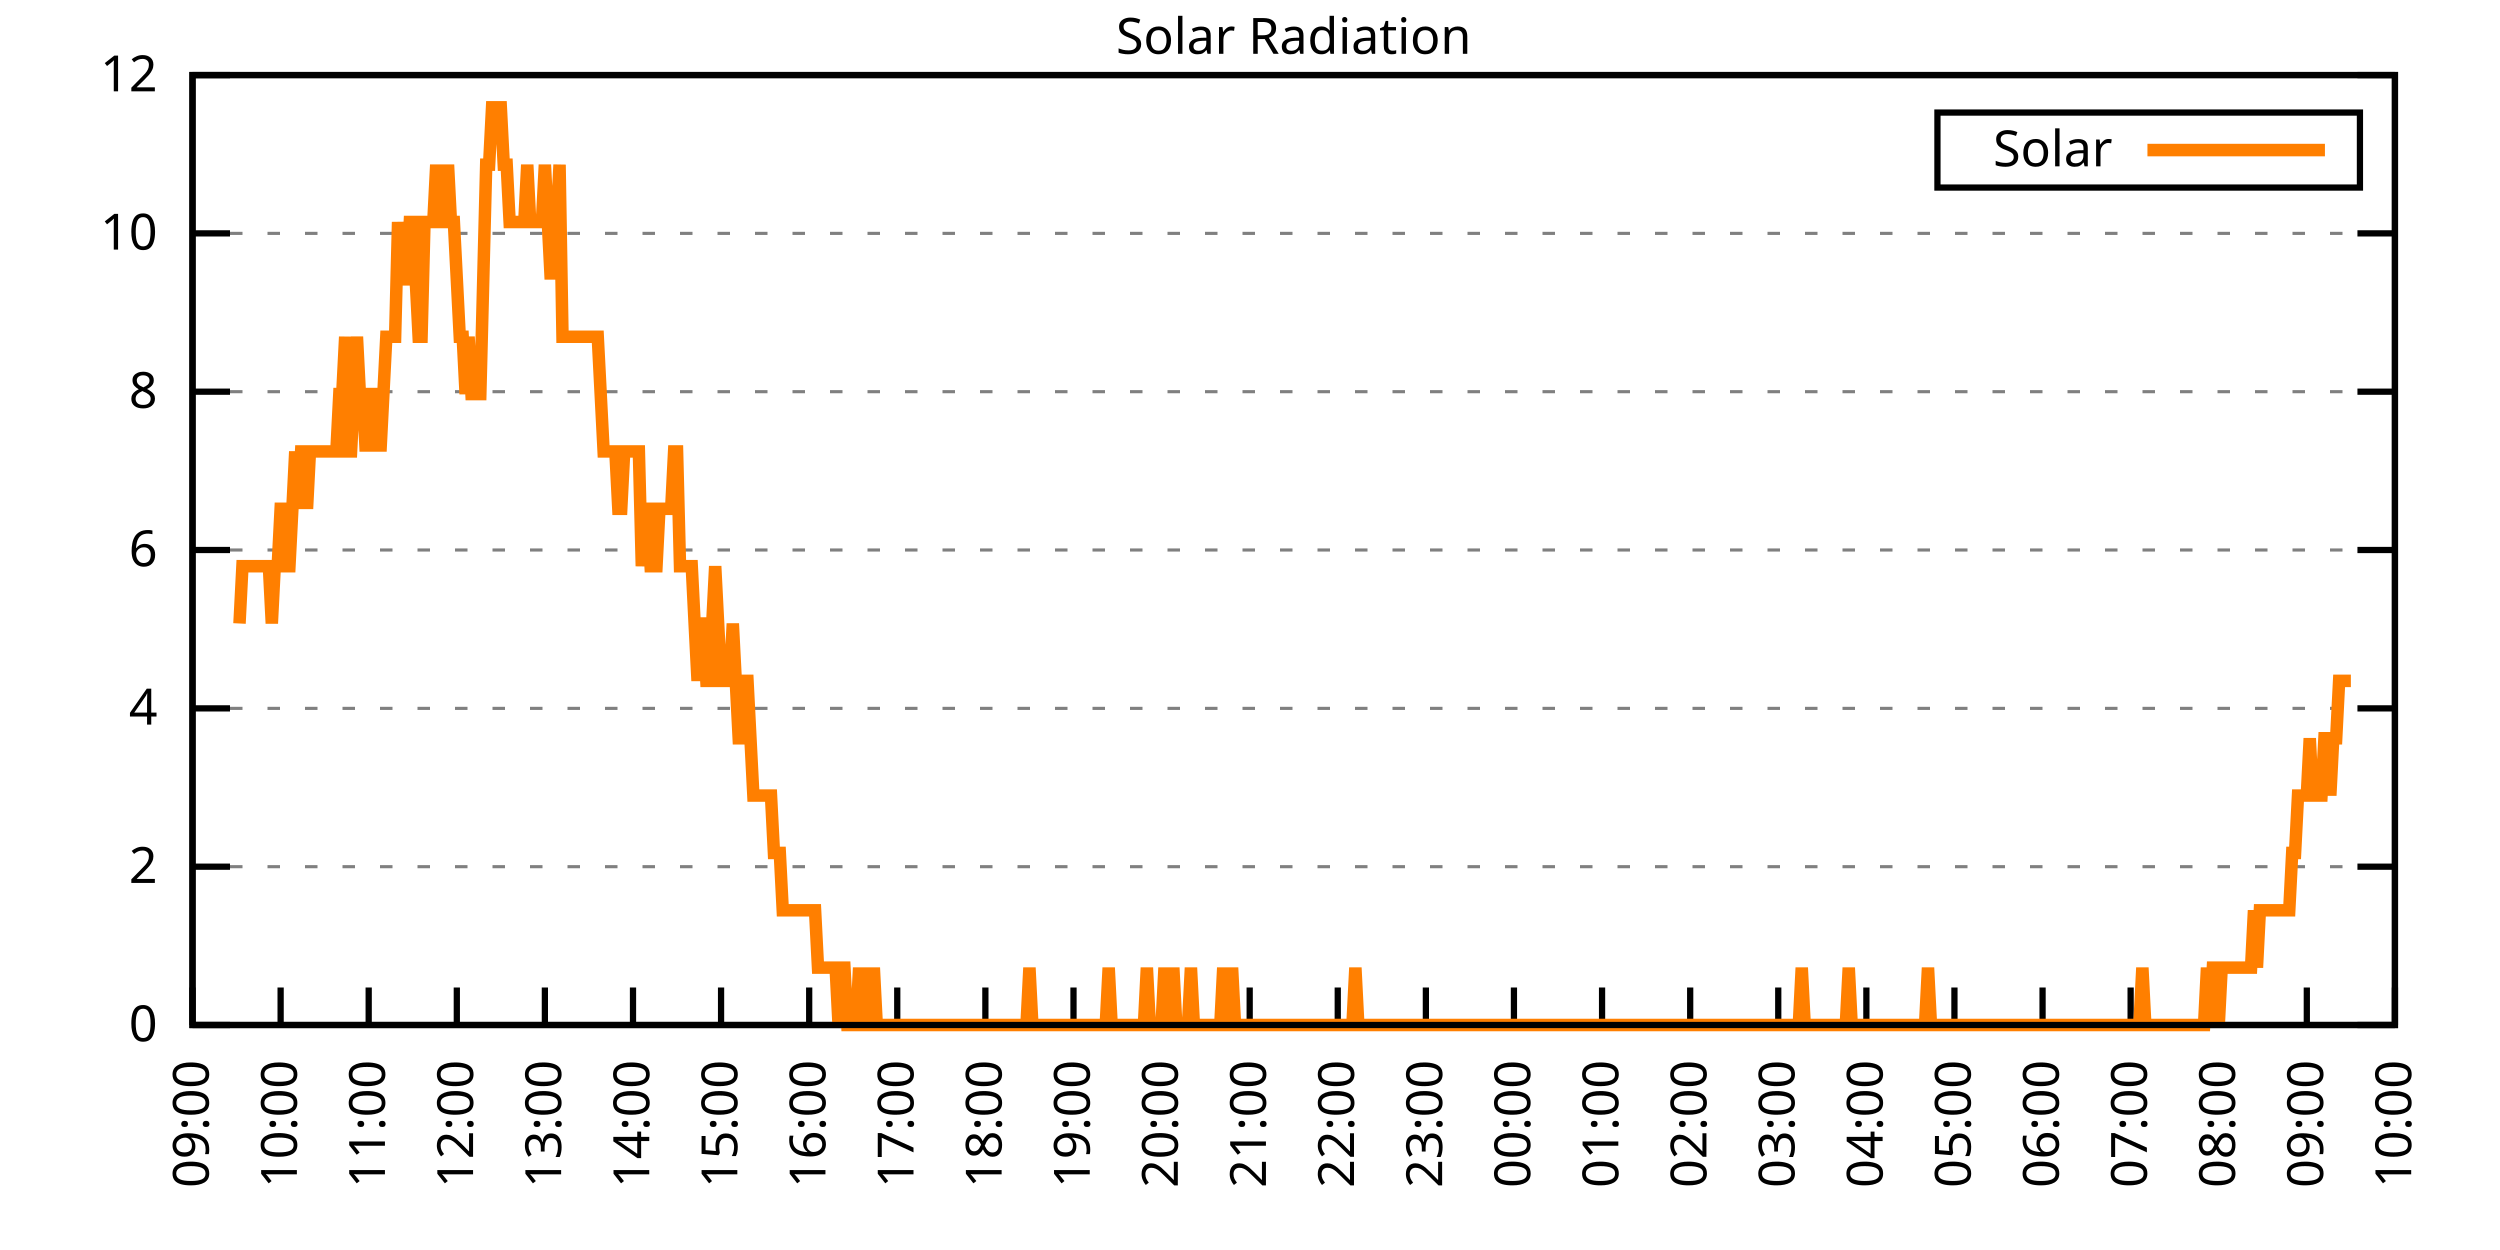
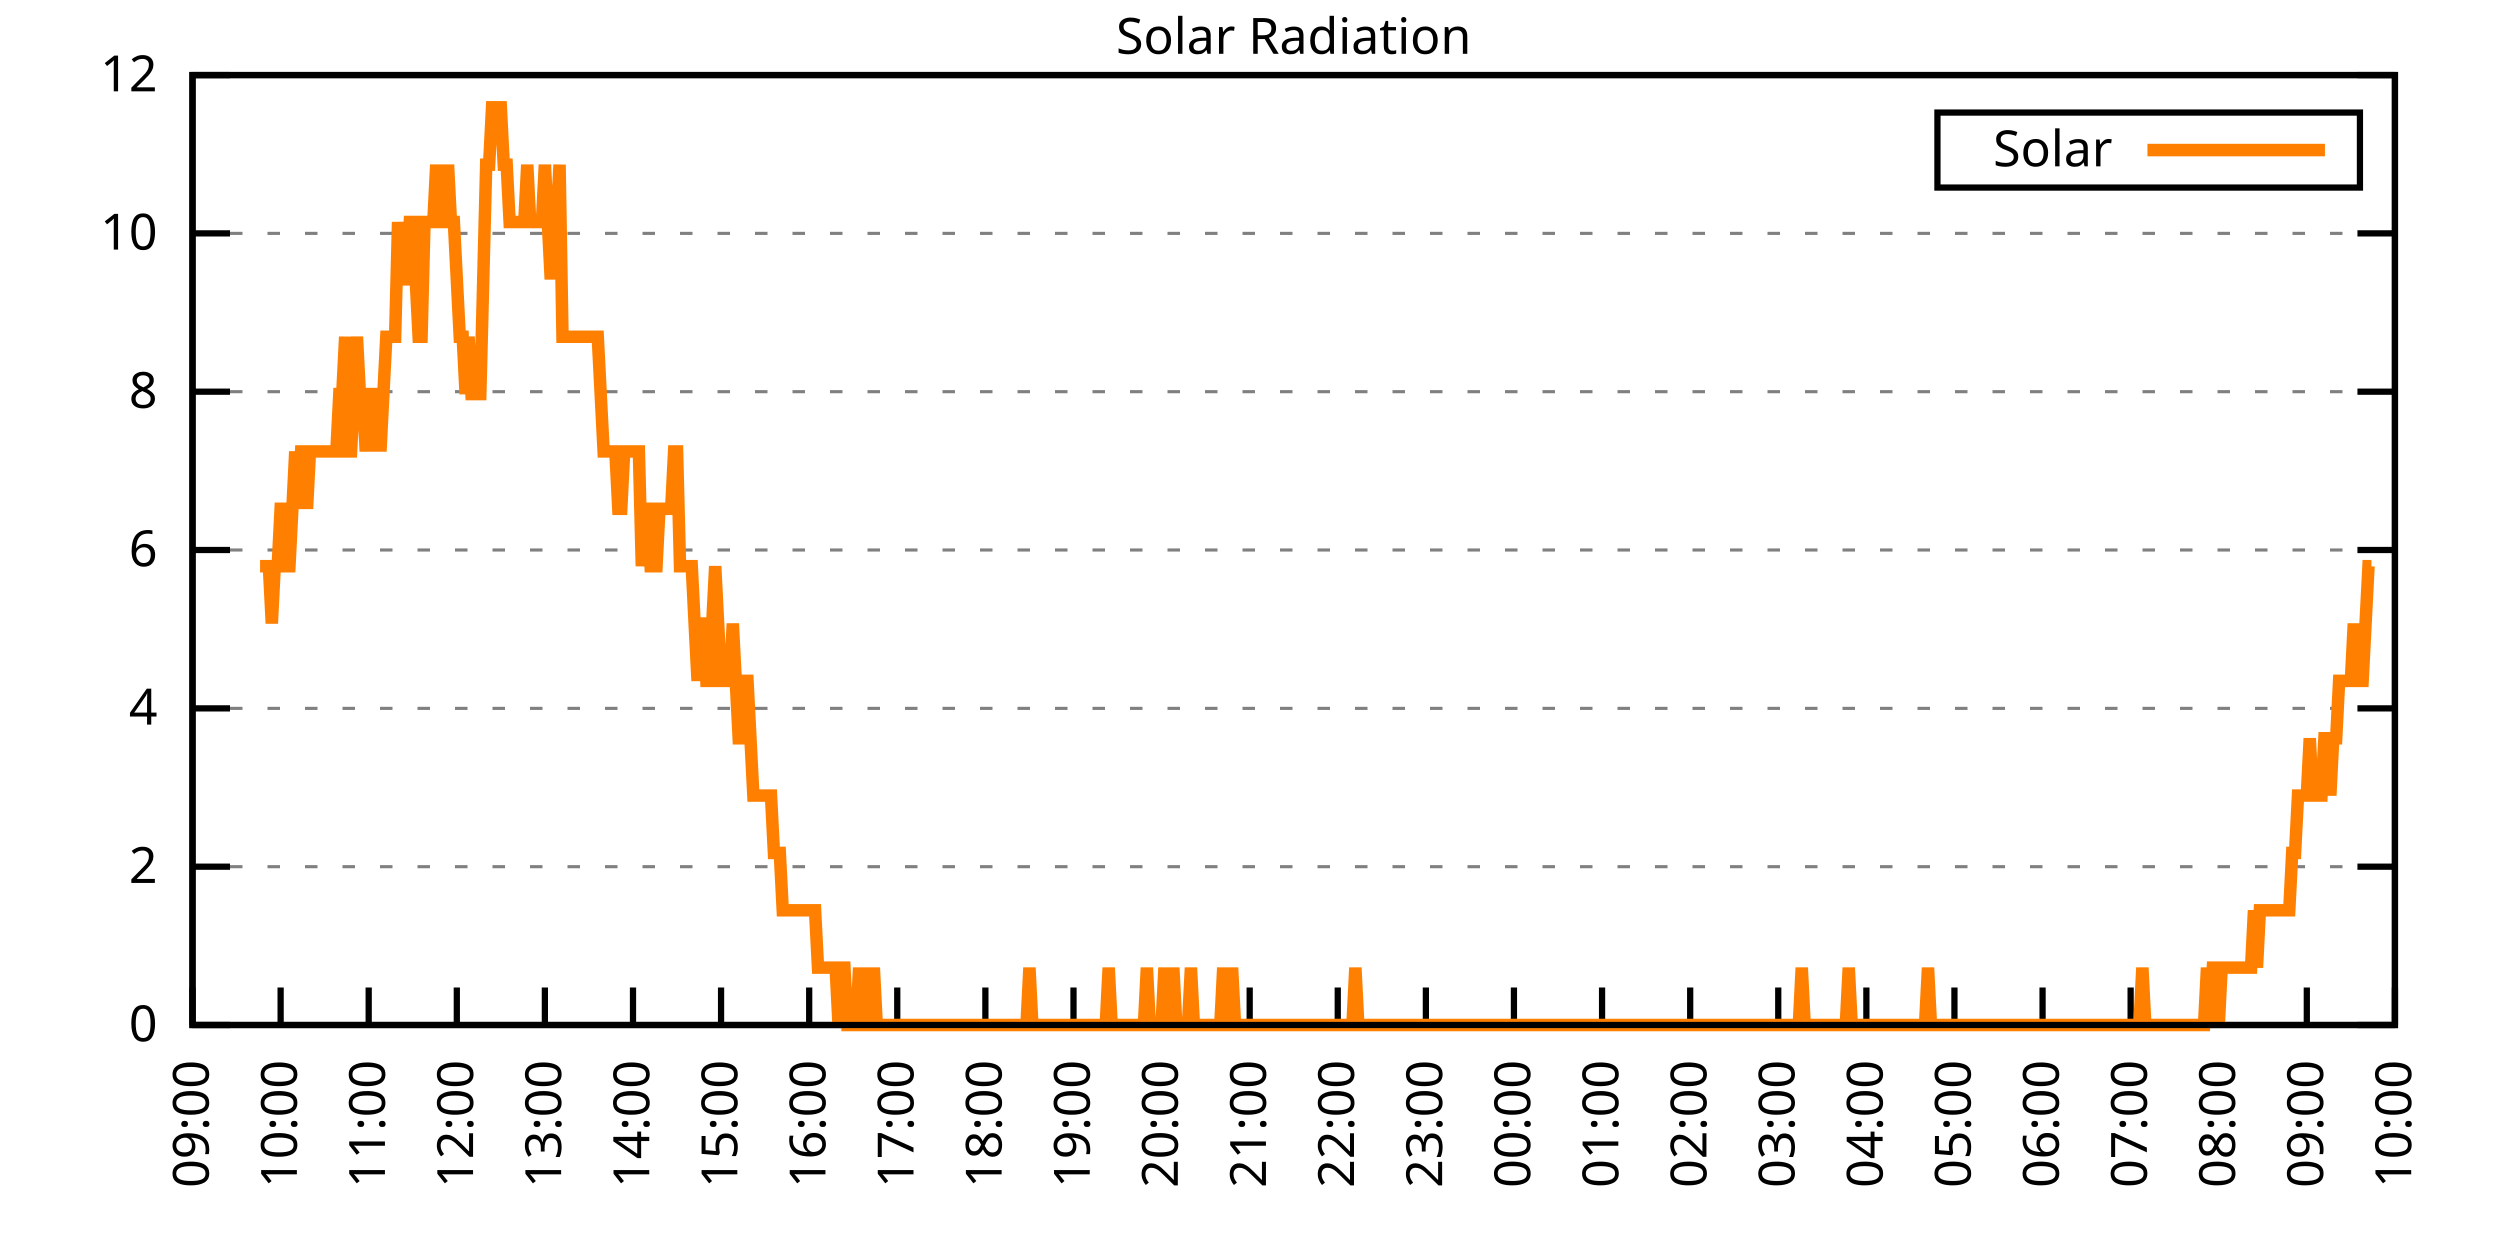
<svg xmlns="http://www.w3.org/2000/svg" xmlns:xlink="http://www.w3.org/1999/xlink" width="400" height="200" viewBox="0 0 400 200">
  <g id="gnuplot_canvas">
    <rect x="0" y="0" width="400" height="200" fill="none" />
    <defs>
      <circle id="gpDot" r="0.5" stroke-width="0.5" stroke="currentColor" />
      <path id="gpPt0" stroke-width="0.333" stroke="currentColor" d="M-1,0 h2 M0,-1 v2" />
      <path id="gpPt1" stroke-width="0.333" stroke="currentColor" d="M-1,-1 L1,1 M1,-1 L-1,1" />
      <path id="gpPt2" stroke-width="0.333" stroke="currentColor" d="M-1,0 L1,0 M0,-1 L0,1 M-1,-1 L1,1 M-1,1 L1,-1" />
      <rect id="gpPt3" stroke-width="0.333" stroke="currentColor" x="-1" y="-1" width="2" height="2" />
      <rect id="gpPt4" stroke-width="0.333" stroke="currentColor" fill="currentColor" x="-1" y="-1" width="2" height="2" />
      <circle id="gpPt5" stroke-width="0.333" stroke="currentColor" cx="0" cy="0" r="1" />
      <use xlink:href="#gpPt5" id="gpPt6" fill="currentColor" stroke="none" />
      <path id="gpPt7" stroke-width="0.333" stroke="currentColor" d="M0,-1.33 L-1.33,0.67 L1.33,0.67 z" />
      <use xlink:href="#gpPt7" id="gpPt8" fill="currentColor" stroke="none" />
      <use xlink:href="#gpPt7" id="gpPt9" stroke="currentColor" transform="rotate(180)" />
      <use xlink:href="#gpPt9" id="gpPt10" fill="currentColor" stroke="none" />
      <use xlink:href="#gpPt3" id="gpPt11" stroke="currentColor" transform="rotate(45)" />
      <use xlink:href="#gpPt11" id="gpPt12" fill="currentColor" stroke="none" />
      <path id="gpPt13" stroke-width="0.333" stroke="currentColor" d="M0,1.330 L1.265,0.411 L0.782,-1.067 L-0.782,-1.076 L-1.265,0.411 z" />
      <use xlink:href="#gpPt13" id="gpPt14" fill="currentColor" stroke="none" />
      <filter id="textbox" filterUnits="objectBoundingBox" x="0" y="0" height="1" width="1">
        <feFlood flood-color="white" flood-opacity="1" result="bgnd" />
        <feComposite in="SourceGraphic" in2="bgnd" operator="atop" />
      </filter>
      <filter id="greybox" filterUnits="objectBoundingBox" x="0" y="0" height="1" width="1">
        <feFlood flood-color="lightgrey" flood-opacity="1" result="grey" />
        <feComposite in="SourceGraphic" in2="grey" operator="atop" />
      </filter>
    </defs>
    <g fill="none" color="white" stroke="currentColor" stroke-width="1.00" stroke-linecap="butt" stroke-linejoin="miter">
</g>
    <g fill="none" color="black" stroke="currentColor" stroke-width="1.00" stroke-linecap="butt" stroke-linejoin="miter">
      <g stroke="none" shape-rendering="crispEdges">
        <polygon fill="rgb(255, 255, 255)" points="30.80,164.00 383.18,164.00 383.18,12.02 30.80,12.02 " />
      </g>
    </g>
    <g fill="none" color="black" stroke="currentColor" stroke-width="1.00" stroke-linecap="butt" stroke-linejoin="miter">
</g>
    <g fill="none" color="black" stroke="black" stroke-width="0.50" stroke-linecap="butt" stroke-linejoin="miter">
</g>
    <g fill="none" color="gray" stroke="currentColor" stroke-width="0.50" stroke-linecap="butt" stroke-linejoin="miter">
      <path stroke="gray" stroke-dasharray="2,4" class="gridline" d="M30.80,164.00 L383.19,164.00  " />
    </g>
    <g fill="none" color="gray" stroke="gray" stroke-width="1.00" stroke-linecap="butt" stroke-linejoin="miter">
</g>
    <g fill="none" color="black" stroke="currentColor" stroke-width="1.00" stroke-linecap="butt" stroke-linejoin="miter">
      <path stroke="black" d="M30.80,164.00 L36.80,164.00 M383.19,164.00 L377.19,164.00  " />
      <g transform="translate(25.20,166.60)" stroke="none" fill="black" font-family="Sans" font-size="8.00" text-anchor="end">
        <text>
          <tspan font-family="Sans"> 0</tspan>
        </text>
      </g>
    </g>
    <g fill="none" color="black" stroke="currentColor" stroke-width="1.00" stroke-linecap="butt" stroke-linejoin="miter">
</g>
    <g fill="none" color="black" stroke="black" stroke-width="0.50" stroke-linecap="butt" stroke-linejoin="miter">
</g>
    <g fill="none" color="gray" stroke="currentColor" stroke-width="0.50" stroke-linecap="butt" stroke-linejoin="miter">
      <path stroke="gray" stroke-dasharray="2,4" class="gridline" d="M30.80,138.67 L383.19,138.67  " />
    </g>
    <g fill="none" color="gray" stroke="gray" stroke-width="1.00" stroke-linecap="butt" stroke-linejoin="miter">
</g>
    <g fill="none" color="black" stroke="currentColor" stroke-width="1.00" stroke-linecap="butt" stroke-linejoin="miter">
      <path stroke="black" d="M30.80,138.67 L36.80,138.67 M383.19,138.67 L377.19,138.67  " />
      <g transform="translate(25.20,141.27)" stroke="none" fill="black" font-family="Sans" font-size="8.00" text-anchor="end">
        <text>
          <tspan font-family="Sans"> 2</tspan>
        </text>
      </g>
    </g>
    <g fill="none" color="black" stroke="currentColor" stroke-width="1.00" stroke-linecap="butt" stroke-linejoin="miter">
</g>
    <g fill="none" color="black" stroke="black" stroke-width="0.50" stroke-linecap="butt" stroke-linejoin="miter">
</g>
    <g fill="none" color="gray" stroke="currentColor" stroke-width="0.50" stroke-linecap="butt" stroke-linejoin="miter">
      <path stroke="gray" stroke-dasharray="2,4" class="gridline" d="M30.80,113.34 L383.19,113.34  " />
    </g>
    <g fill="none" color="gray" stroke="gray" stroke-width="1.00" stroke-linecap="butt" stroke-linejoin="miter">
</g>
    <g fill="none" color="black" stroke="currentColor" stroke-width="1.00" stroke-linecap="butt" stroke-linejoin="miter">
      <path stroke="black" d="M30.80,113.34 L36.80,113.34 M383.19,113.34 L377.19,113.34  " />
      <g transform="translate(25.20,115.94)" stroke="none" fill="black" font-family="Sans" font-size="8.00" text-anchor="end">
        <text>
          <tspan font-family="Sans"> 4</tspan>
        </text>
      </g>
    </g>
    <g fill="none" color="black" stroke="currentColor" stroke-width="1.00" stroke-linecap="butt" stroke-linejoin="miter">
</g>
    <g fill="none" color="black" stroke="black" stroke-width="0.50" stroke-linecap="butt" stroke-linejoin="miter">
</g>
    <g fill="none" color="gray" stroke="currentColor" stroke-width="0.50" stroke-linecap="butt" stroke-linejoin="miter">
      <path stroke="gray" stroke-dasharray="2,4" class="gridline" d="M30.80,88.00 L383.19,88.00  " />
    </g>
    <g fill="none" color="gray" stroke="gray" stroke-width="1.00" stroke-linecap="butt" stroke-linejoin="miter">
</g>
    <g fill="none" color="black" stroke="currentColor" stroke-width="1.00" stroke-linecap="butt" stroke-linejoin="miter">
      <path stroke="black" d="M30.80,88.00 L36.80,88.00 M383.19,88.00 L377.19,88.00  " />
      <g transform="translate(25.20,90.60)" stroke="none" fill="black" font-family="Sans" font-size="8.00" text-anchor="end">
        <text>
          <tspan font-family="Sans"> 6</tspan>
        </text>
      </g>
    </g>
    <g fill="none" color="black" stroke="currentColor" stroke-width="1.00" stroke-linecap="butt" stroke-linejoin="miter">
</g>
    <g fill="none" color="black" stroke="black" stroke-width="0.50" stroke-linecap="butt" stroke-linejoin="miter">
</g>
    <g fill="none" color="gray" stroke="currentColor" stroke-width="0.50" stroke-linecap="butt" stroke-linejoin="miter">
      <path stroke="gray" stroke-dasharray="2,4" class="gridline" d="M30.80,62.67 L383.19,62.67  " />
    </g>
    <g fill="none" color="gray" stroke="gray" stroke-width="1.00" stroke-linecap="butt" stroke-linejoin="miter">
</g>
    <g fill="none" color="black" stroke="currentColor" stroke-width="1.00" stroke-linecap="butt" stroke-linejoin="miter">
      <path stroke="black" d="M30.80,62.67 L36.80,62.67 M383.19,62.67 L377.19,62.67  " />
      <g transform="translate(25.20,65.27)" stroke="none" fill="black" font-family="Sans" font-size="8.00" text-anchor="end">
        <text>
          <tspan font-family="Sans"> 8</tspan>
        </text>
      </g>
    </g>
    <g fill="none" color="black" stroke="currentColor" stroke-width="1.00" stroke-linecap="butt" stroke-linejoin="miter">
</g>
    <g fill="none" color="black" stroke="black" stroke-width="0.50" stroke-linecap="butt" stroke-linejoin="miter">
</g>
    <g fill="none" color="gray" stroke="currentColor" stroke-width="0.50" stroke-linecap="butt" stroke-linejoin="miter">
      <path stroke="gray" stroke-dasharray="2,4" class="gridline" d="M30.80,37.34 L383.19,37.34  " />
    </g>
    <g fill="none" color="gray" stroke="gray" stroke-width="1.00" stroke-linecap="butt" stroke-linejoin="miter">
</g>
    <g fill="none" color="black" stroke="currentColor" stroke-width="1.00" stroke-linecap="butt" stroke-linejoin="miter">
      <path stroke="black" d="M30.80,37.34 L36.80,37.34 M383.19,37.34 L377.19,37.34  " />
      <g transform="translate(25.20,39.94)" stroke="none" fill="black" font-family="Sans" font-size="8.00" text-anchor="end">
        <text>
          <tspan font-family="Sans"> 10</tspan>
        </text>
      </g>
    </g>
    <g fill="none" color="black" stroke="currentColor" stroke-width="1.00" stroke-linecap="butt" stroke-linejoin="miter">
</g>
    <g fill="none" color="black" stroke="black" stroke-width="0.50" stroke-linecap="butt" stroke-linejoin="miter">
</g>
    <g fill="none" color="gray" stroke="currentColor" stroke-width="0.50" stroke-linecap="butt" stroke-linejoin="miter">
      <path stroke="gray" stroke-dasharray="2,4" class="gridline" d="M30.80,12.01 L383.19,12.01  " />
    </g>
    <g fill="none" color="gray" stroke="gray" stroke-width="1.00" stroke-linecap="butt" stroke-linejoin="miter">
</g>
    <g fill="none" color="black" stroke="currentColor" stroke-width="1.00" stroke-linecap="butt" stroke-linejoin="miter">
      <path stroke="black" d="M30.80,12.01 L36.80,12.01 M383.19,12.01 L377.19,12.01  " />
      <g transform="translate(25.20,14.61)" stroke="none" fill="black" font-family="Sans" font-size="8.00" text-anchor="end">
        <text>
          <tspan font-family="Sans"> 12</tspan>
        </text>
      </g>
    </g>
    <g fill="none" color="black" stroke="currentColor" stroke-width="1.00" stroke-linecap="butt" stroke-linejoin="miter">
      <path stroke="black" d="M30.80,164.00 L30.80,158.00  " />
      <g transform="translate(33.40,169.60) rotate(270.00)" stroke="none" fill="black" font-family="Sans" font-size="8.00" text-anchor="end">
        <text>
          <tspan font-family="Sans">09:00</tspan>
        </text>
      </g>
    </g>
    <g fill="none" color="black" stroke="currentColor" stroke-width="1.00" stroke-linecap="butt" stroke-linejoin="miter">
      <path stroke="black" d="M44.90,164.00 L44.90,158.00  " />
      <g transform="translate(47.50,169.60) rotate(270.00)" stroke="none" fill="black" font-family="Sans" font-size="8.00" text-anchor="end">
        <text>
          <tspan font-family="Sans">10:00</tspan>
        </text>
      </g>
    </g>
    <g fill="none" color="black" stroke="currentColor" stroke-width="1.00" stroke-linecap="butt" stroke-linejoin="miter">
      <path stroke="black" d="M58.99,164.00 L58.99,158.00  " />
      <g transform="translate(61.59,169.60) rotate(270.00)" stroke="none" fill="black" font-family="Sans" font-size="8.00" text-anchor="end">
        <text>
          <tspan font-family="Sans">11:00</tspan>
        </text>
      </g>
    </g>
    <g fill="none" color="black" stroke="currentColor" stroke-width="1.00" stroke-linecap="butt" stroke-linejoin="miter">
      <path stroke="black" d="M73.09,164.00 L73.09,158.00  " />
      <g transform="translate(75.69,169.60) rotate(270.00)" stroke="none" fill="black" font-family="Sans" font-size="8.00" text-anchor="end">
        <text>
          <tspan font-family="Sans">12:00</tspan>
        </text>
      </g>
    </g>
    <g fill="none" color="black" stroke="currentColor" stroke-width="1.00" stroke-linecap="butt" stroke-linejoin="miter">
      <path stroke="black" d="M87.18,164.00 L87.18,158.00  " />
      <g transform="translate(89.78,169.60) rotate(270.00)" stroke="none" fill="black" font-family="Sans" font-size="8.00" text-anchor="end">
        <text>
          <tspan font-family="Sans">13:00</tspan>
        </text>
      </g>
    </g>
    <g fill="none" color="black" stroke="currentColor" stroke-width="1.00" stroke-linecap="butt" stroke-linejoin="miter">
      <path stroke="black" d="M101.28,164.00 L101.28,158.00  " />
      <g transform="translate(103.88,169.60) rotate(270.00)" stroke="none" fill="black" font-family="Sans" font-size="8.00" text-anchor="end">
        <text>
          <tspan font-family="Sans">14:00</tspan>
        </text>
      </g>
    </g>
    <g fill="none" color="black" stroke="currentColor" stroke-width="1.00" stroke-linecap="butt" stroke-linejoin="miter">
      <path stroke="black" d="M115.37,164.00 L115.37,158.00  " />
      <g transform="translate(117.97,169.60) rotate(270.00)" stroke="none" fill="black" font-family="Sans" font-size="8.00" text-anchor="end">
        <text>
          <tspan font-family="Sans">15:00</tspan>
        </text>
      </g>
    </g>
    <g fill="none" color="black" stroke="currentColor" stroke-width="1.00" stroke-linecap="butt" stroke-linejoin="miter">
      <path stroke="black" d="M129.47,164.00 L129.47,158.00  " />
      <g transform="translate(132.07,169.60) rotate(270.00)" stroke="none" fill="black" font-family="Sans" font-size="8.00" text-anchor="end">
        <text>
          <tspan font-family="Sans">16:00</tspan>
        </text>
      </g>
    </g>
    <g fill="none" color="black" stroke="currentColor" stroke-width="1.00" stroke-linecap="butt" stroke-linejoin="miter">
      <path stroke="black" d="M143.56,164.00 L143.56,158.00  " />
      <g transform="translate(146.16,169.60) rotate(270.00)" stroke="none" fill="black" font-family="Sans" font-size="8.00" text-anchor="end">
        <text>
          <tspan font-family="Sans">17:00</tspan>
        </text>
      </g>
    </g>
    <g fill="none" color="black" stroke="currentColor" stroke-width="1.00" stroke-linecap="butt" stroke-linejoin="miter">
      <path stroke="black" d="M157.66,164.00 L157.66,158.00  " />
      <g transform="translate(160.26,169.60) rotate(270.00)" stroke="none" fill="black" font-family="Sans" font-size="8.00" text-anchor="end">
        <text>
          <tspan font-family="Sans">18:00</tspan>
        </text>
      </g>
    </g>
    <g fill="none" color="black" stroke="currentColor" stroke-width="1.00" stroke-linecap="butt" stroke-linejoin="miter">
      <path stroke="black" d="M171.76,164.00 L171.76,158.00  " />
      <g transform="translate(174.36,169.60) rotate(270.00)" stroke="none" fill="black" font-family="Sans" font-size="8.00" text-anchor="end">
        <text>
          <tspan font-family="Sans">19:00</tspan>
        </text>
      </g>
    </g>
    <g fill="none" color="black" stroke="currentColor" stroke-width="1.00" stroke-linecap="butt" stroke-linejoin="miter">
      <path stroke="black" d="M185.85,164.00 L185.85,158.00  " />
      <g transform="translate(188.45,169.60) rotate(270.00)" stroke="none" fill="black" font-family="Sans" font-size="8.00" text-anchor="end">
        <text>
          <tspan font-family="Sans">20:00</tspan>
        </text>
      </g>
    </g>
    <g fill="none" color="black" stroke="currentColor" stroke-width="1.00" stroke-linecap="butt" stroke-linejoin="miter">
      <path stroke="black" d="M199.95,164.00 L199.95,158.00  " />
      <g transform="translate(202.55,169.60) rotate(270.00)" stroke="none" fill="black" font-family="Sans" font-size="8.00" text-anchor="end">
        <text>
          <tspan font-family="Sans">21:00</tspan>
        </text>
      </g>
    </g>
    <g fill="none" color="black" stroke="currentColor" stroke-width="1.00" stroke-linecap="butt" stroke-linejoin="miter">
      <path stroke="black" d="M214.04,164.00 L214.04,158.00  " />
      <g transform="translate(216.64,169.60) rotate(270.00)" stroke="none" fill="black" font-family="Sans" font-size="8.00" text-anchor="end">
        <text>
          <tspan font-family="Sans">22:00</tspan>
        </text>
      </g>
    </g>
    <g fill="none" color="black" stroke="currentColor" stroke-width="1.00" stroke-linecap="butt" stroke-linejoin="miter">
      <path stroke="black" d="M228.14,164.00 L228.14,158.00  " />
      <g transform="translate(230.74,169.60) rotate(270.00)" stroke="none" fill="black" font-family="Sans" font-size="8.00" text-anchor="end">
        <text>
          <tspan font-family="Sans">23:00</tspan>
        </text>
      </g>
    </g>
    <g fill="none" color="black" stroke="currentColor" stroke-width="1.00" stroke-linecap="butt" stroke-linejoin="miter">
      <path stroke="black" d="M242.23,164.00 L242.23,158.00  " />
      <g transform="translate(244.83,169.60) rotate(270.00)" stroke="none" fill="black" font-family="Sans" font-size="8.00" text-anchor="end">
        <text>
          <tspan font-family="Sans">00:00</tspan>
        </text>
      </g>
    </g>
    <g fill="none" color="black" stroke="currentColor" stroke-width="1.00" stroke-linecap="butt" stroke-linejoin="miter">
      <path stroke="black" d="M256.33,164.00 L256.33,158.00  " />
      <g transform="translate(258.93,169.60) rotate(270.00)" stroke="none" fill="black" font-family="Sans" font-size="8.00" text-anchor="end">
        <text>
          <tspan font-family="Sans">01:00</tspan>
        </text>
      </g>
    </g>
    <g fill="none" color="black" stroke="currentColor" stroke-width="1.00" stroke-linecap="butt" stroke-linejoin="miter">
      <path stroke="black" d="M270.43,164.00 L270.43,158.00  " />
      <g transform="translate(273.03,169.60) rotate(270.00)" stroke="none" fill="black" font-family="Sans" font-size="8.00" text-anchor="end">
        <text>
          <tspan font-family="Sans">02:00</tspan>
        </text>
      </g>
    </g>
    <g fill="none" color="black" stroke="currentColor" stroke-width="1.00" stroke-linecap="butt" stroke-linejoin="miter">
      <path stroke="black" d="M284.52,164.00 L284.52,158.00  " />
      <g transform="translate(287.12,169.60) rotate(270.00)" stroke="none" fill="black" font-family="Sans" font-size="8.00" text-anchor="end">
        <text>
          <tspan font-family="Sans">03:00</tspan>
        </text>
      </g>
    </g>
    <g fill="none" color="black" stroke="currentColor" stroke-width="1.00" stroke-linecap="butt" stroke-linejoin="miter">
      <path stroke="black" d="M298.62,164.00 L298.62,158.00  " />
      <g transform="translate(301.22,169.60) rotate(270.00)" stroke="none" fill="black" font-family="Sans" font-size="8.00" text-anchor="end">
        <text>
          <tspan font-family="Sans">04:00</tspan>
        </text>
      </g>
    </g>
    <g fill="none" color="black" stroke="currentColor" stroke-width="1.00" stroke-linecap="butt" stroke-linejoin="miter">
      <path stroke="black" d="M312.71,164.00 L312.71,158.00  " />
      <g transform="translate(315.31,169.60) rotate(270.00)" stroke="none" fill="black" font-family="Sans" font-size="8.00" text-anchor="end">
        <text>
          <tspan font-family="Sans">05:00</tspan>
        </text>
      </g>
    </g>
    <g fill="none" color="black" stroke="currentColor" stroke-width="1.00" stroke-linecap="butt" stroke-linejoin="miter">
      <path stroke="black" d="M326.81,164.00 L326.81,158.00  " />
      <g transform="translate(329.41,169.60) rotate(270.00)" stroke="none" fill="black" font-family="Sans" font-size="8.00" text-anchor="end">
        <text>
          <tspan font-family="Sans">06:00</tspan>
        </text>
      </g>
    </g>
    <g fill="none" color="black" stroke="currentColor" stroke-width="1.00" stroke-linecap="butt" stroke-linejoin="miter">
      <path stroke="black" d="M340.90,164.00 L340.90,158.00  " />
      <g transform="translate(343.50,169.60) rotate(270.00)" stroke="none" fill="black" font-family="Sans" font-size="8.00" text-anchor="end">
        <text>
          <tspan font-family="Sans">07:00</tspan>
        </text>
      </g>
    </g>
    <g fill="none" color="black" stroke="currentColor" stroke-width="1.00" stroke-linecap="butt" stroke-linejoin="miter">
      <path stroke="black" d="M355.00,164.00 L355.00,158.00  " />
      <g transform="translate(357.60,169.60) rotate(270.00)" stroke="none" fill="black" font-family="Sans" font-size="8.00" text-anchor="end">
        <text>
          <tspan font-family="Sans">08:00</tspan>
        </text>
      </g>
    </g>
    <g fill="none" color="black" stroke="currentColor" stroke-width="1.00" stroke-linecap="butt" stroke-linejoin="miter">
      <path stroke="black" d="M369.09,164.00 L369.09,158.00  " />
      <g transform="translate(371.69,169.60) rotate(270.00)" stroke="none" fill="black" font-family="Sans" font-size="8.00" text-anchor="end">
        <text>
          <tspan font-family="Sans">09:00</tspan>
        </text>
      </g>
    </g>
    <g fill="none" color="black" stroke="currentColor" stroke-width="1.00" stroke-linecap="butt" stroke-linejoin="miter">
      <path stroke="black" d="M383.19,164.00 L383.19,158.00  " />
      <g transform="translate(385.79,169.60) rotate(270.00)" stroke="none" fill="black" font-family="Sans" font-size="8.00" text-anchor="end">
        <text>
          <tspan font-family="Sans">10:00</tspan>
        </text>
      </g>
    </g>
    <g fill="none" color="black" stroke="currentColor" stroke-width="1.00" stroke-linecap="butt" stroke-linejoin="miter">
</g>
    <g fill="none" color="black" stroke="currentColor" stroke-width="1.00" stroke-linecap="butt" stroke-linejoin="miter">
      <path stroke="black" d="M30.80,12.01 L30.80,164.00 L383.19,164.00 L383.19,12.01 L30.80,12.01 Z  " />
    </g>
    <g fill="none" color="black" stroke="currentColor" stroke-width="1.00" stroke-linecap="butt" stroke-linejoin="miter">
</g>
    <g fill="none" color="black" stroke="currentColor" stroke-width="1.00" stroke-linecap="butt" stroke-linejoin="miter">
      <path stroke="black" d="M309.99,30.01 L309.99,18.01 L377.59,18.01 L377.59,30.01 L309.99,30.01 Z  " />
    </g>
    <g id="Solar_Radiation_plot_1">
      <g fill="none" color="white" stroke="black" stroke-width="2.00" stroke-linecap="butt" stroke-linejoin="miter">
</g>
      <g fill="none" color="black" stroke="currentColor" stroke-width="2.00" stroke-linecap="butt" stroke-linejoin="miter">
        <g transform="translate(337.99,26.61)" stroke="none" fill="black" font-family="Sans" font-size="8.00" text-anchor="end">
          <text>
            <tspan font-family="Sans">Solar</tspan>
          </text>
        </g>
      </g>
      <g fill="none" color="black" stroke="currentColor" stroke-width="2.00" stroke-linecap="butt" stroke-linejoin="miter">
-         <path stroke="rgb(255, 127,   0)" d="M343.59,24.01 L371.99,24.01 M38.32,99.76 L38.79,90.59 L39.26,90.59 L39.73,90.59 L40.20,90.59 L40.67,90.59   L41.14,90.59 L41.61,90.59 L42.08,90.59 L42.55,90.59 L43.02,90.59 L43.49,99.76 L43.96,90.59 L44.43,90.59   L44.90,81.41 L45.37,81.41 L45.84,90.59 L46.31,90.59 L46.78,81.41 L47.24,72.23 L47.71,81.41 L48.18,72.23   L48.65,72.23 L49.12,81.41 L49.59,72.23 L50.06,72.23 L50.53,72.23 L51.00,72.23 L51.47,72.23 L51.94,72.23   L52.41,72.23 L52.88,72.23 L53.35,72.23 L53.82,72.23 L54.29,63.05 L54.76,63.05 L55.23,53.88 L55.70,72.23   L56.17,72.23 L56.64,63.05 L57.11,53.88 L57.58,63.05 L58.05,63.05 L58.52,72.23 L58.99,63.05 L59.46,72.23   L59.93,63.05 L60.40,63.05 L60.87,72.23 L61.34,63.05 L61.81,53.88 L62.28,53.88 L62.75,53.88 L63.22,53.88   L63.69,35.52 L64.16,44.70 L64.63,44.70 L65.10,44.70 L65.57,35.52 L66.04,35.52 L66.51,44.70 L66.98,53.88   L67.45,53.88 L67.92,35.52 L68.39,35.52 L68.86,35.52 L69.33,35.52 L69.80,26.35 L70.27,35.52 L70.74,35.52   L71.21,35.52 L71.68,26.35 L72.15,35.52 L72.62,35.52 L73.09,44.70 L73.56,53.88 L74.03,53.88 L74.50,63.05   L74.97,53.88 L75.44,63.05 L75.91,63.05 L76.38,63.05 L76.85,63.05 L77.32,44.70 L77.79,26.35 L78.26,26.35   L78.73,17.17 L79.19,17.17 L79.66,17.17 L80.13,17.17 L80.60,26.35 L81.07,26.35 L81.54,35.52 L82.01,35.52   L82.48,35.52 L82.95,35.52 L83.42,35.52 L83.89,35.52 L84.36,26.35 L84.83,35.52 L85.30,35.52 L85.77,35.52   L86.24,35.52 L86.71,35.52 L87.18,26.35 L87.65,35.52 L88.12,44.70 L88.59,35.52 L89.06,35.52 L89.53,26.35   L90.00,53.88 L90.47,53.88 L90.94,53.88 L91.41,53.88 L91.88,53.88 L92.35,53.88 L92.82,53.88 L93.29,53.88   L93.76,53.88 L94.23,53.88 L94.70,53.88 L95.17,53.88 L95.64,53.88 L96.11,63.05 L96.58,72.23 L97.05,72.23   L97.52,72.23 L97.99,72.23 L98.46,72.23 L98.93,81.41 L99.40,81.41 L99.87,72.23 L100.34,72.23 L100.81,72.23   L101.28,72.23 L101.75,72.23 L102.22,72.23 L102.69,90.59 L103.16,81.41 L103.63,81.41 L104.10,90.59 L104.57,90.59   L105.04,90.59 L105.51,81.41 L105.98,81.41 L106.45,81.41 L106.92,81.41 L107.39,81.41 L107.86,72.23 L108.33,72.23   L108.80,90.59 L109.27,90.59 L109.74,90.59 L110.21,90.59 L110.68,90.59 L111.14,99.76 L111.61,108.94 L112.08,99.76   L112.55,99.76 L113.02,108.94 L113.49,108.94 L113.96,99.76 L114.43,90.59 L114.90,99.76 L115.37,108.94 L115.84,108.94   L116.31,108.94 L116.78,108.94 L117.25,99.76 L117.72,108.94 L118.19,118.12 L118.66,118.12 L119.13,108.94 L119.60,108.94   L120.07,118.12 L120.54,127.29 L121.01,127.29 L121.48,127.29 L121.95,127.29 L122.42,127.29 L122.89,127.29 L123.36,127.29   L123.83,136.47 L124.30,136.47 L124.77,136.47 L125.24,145.65 L125.71,145.65 L126.18,145.65 L126.65,145.65 L127.12,145.65   L127.59,145.65 L128.06,145.65 L128.53,145.65 L129.00,145.65 L129.47,145.65 L129.94,145.65 L130.41,145.65 L130.88,154.82   L131.35,154.82 L131.82,154.82 L132.29,154.82 L132.76,154.82 L133.23,154.82 L133.70,154.82 L134.17,164.00 L134.64,154.82   L135.11,154.82 L135.58,164.00 L136.05,164.00 L136.52,164.00 L136.99,164.00 L137.46,154.82 L137.93,164.00 L138.40,164.00   L138.87,154.82 L139.34,164.00 L139.81,154.82 L140.28,164.00 L140.75,164.00 L141.22,164.00 L141.69,164.00 L142.16,164.00   L142.63,164.00 L143.09,164.00 L143.56,164.00 L144.03,164.00 L144.50,164.00 L144.97,164.00 L145.44,164.00 L145.91,164.00   L146.38,164.00 L146.85,164.00 L147.32,164.00 L147.79,164.00 L148.26,164.00 L148.73,164.00 L149.20,164.00 L149.67,164.00   L150.14,164.00 L150.61,164.00 L151.08,164.00 L151.55,164.00 L152.02,164.00 L152.49,164.00 L152.96,164.00 L153.43,164.00   L153.90,164.00 L154.37,164.00 L154.84,164.00 L155.31,164.00 L155.78,164.00 L156.25,164.00 L156.72,164.00 L157.19,164.00   L157.66,164.00 L158.13,164.00 L158.60,164.00 L159.07,164.00 L159.54,164.00 L160.01,164.00 L160.48,164.00 L160.95,164.00   L161.42,164.00 L161.89,164.00 L162.36,164.00 L162.83,164.00 L163.30,164.00 L163.77,164.00 L164.24,164.00 L164.71,154.82   L165.18,164.00 L165.65,164.00 L166.12,164.00 L166.59,164.00 L167.06,164.00 L167.53,164.00 L168.00,164.00 L168.47,164.00   L168.94,164.00 L169.41,164.00 L169.88,164.00 L170.35,164.00 L170.82,164.00 L171.29,164.00 L171.76,164.00 L172.23,164.00   L172.70,164.00 L173.17,164.00 L173.64,164.00 L174.11,164.00 L174.58,164.00 L175.04,164.00 L175.51,164.00 L175.98,164.00   L176.45,164.00 L176.92,164.00 L177.39,154.82 L177.86,164.00 L178.33,164.00 L178.80,164.00 L179.27,164.00 L179.74,164.00   L180.21,164.00 L180.68,164.00 L181.15,164.00 L181.62,164.00 L182.09,164.00 L182.56,164.00 L183.03,164.00 L183.50,154.82   L183.97,164.00 L184.44,164.00 L184.91,164.00 L185.38,164.00 L185.85,164.00 L186.32,154.82 L186.79,164.00 L187.26,164.00   L187.73,154.82 L188.20,164.00 L188.67,164.00 L189.14,164.00 L189.61,164.00 L190.08,164.00 L190.55,154.82 L191.02,164.00   L191.49,164.00 L191.96,164.00 L192.43,164.00 L192.90,164.00 L193.37,164.00 L193.84,164.00 L194.31,164.00 L194.78,164.00   L195.25,164.00 L195.72,154.82 L196.19,164.00 L196.66,164.00 L197.13,154.82 L197.60,164.00 L198.07,164.00 L198.54,164.00   L199.01,164.00 L199.48,164.00 L199.95,164.00 L200.42,164.00 L200.89,164.00 L201.36,164.00 L201.83,164.00 L202.30,164.00   L202.77,164.00 L203.24,164.00 L203.71,164.00 L204.18,164.00 L204.65,164.00 L205.12,164.00 L205.59,164.00 L206.06,164.00   L206.53,164.00 L207.00,164.00 L207.46,164.00 L207.93,164.00 L208.40,164.00 L208.87,164.00 L209.34,164.00 L209.81,164.00   L210.28,164.00 L210.75,164.00 L211.22,164.00 L211.69,164.00 L212.16,164.00 L212.63,164.00 L213.10,164.00 L213.57,164.00   L214.04,164.00 L214.51,164.00 L214.98,164.00 L215.45,164.00 L215.92,164.00 L216.39,164.00 L216.86,154.82 L217.33,164.00   L217.80,164.00 L218.27,164.00 L218.74,164.00 L219.21,164.00 L219.45,164.00 L220.15,164.00 L220.62,164.00 L221.09,164.00   L221.56,164.00 L222.03,164.00 L222.50,164.00 L222.97,164.00 L223.44,164.00 L223.91,164.00 L224.38,164.00 L224.85,164.00   L225.32,164.00 L225.79,164.00 L226.26,164.00 L226.73,164.00 L227.20,164.00 L227.67,164.00 L228.14,164.00 L228.61,164.00   L229.08,164.00 L229.55,164.00 L230.02,164.00 L230.49,164.00 L230.96,164.00 L231.43,164.00 L231.90,164.00 L232.37,164.00   L232.84,164.00 L233.31,164.00 L233.78,164.00 L234.25,164.00 L234.72,164.00 L235.19,164.00 L235.66,164.00 L236.13,164.00   L236.60,164.00 L237.07,164.00 L237.54,164.00 L238.01,164.00 L238.48,164.00 L238.95,164.00 L239.41,164.00 L239.88,164.00   L240.35,164.00 L240.82,164.00 L241.29,164.00 L241.76,164.00 L242.23,164.00 L242.70,164.00 L243.17,164.00 L243.64,164.00   L244.11,164.00 L244.58,164.00 L245.05,164.00 L245.52,164.00 L245.99,164.00 L246.46,164.00 L246.93,164.00 L247.40,164.00   L247.87,164.00 L248.34,164.00 L248.81,164.00 L249.28,164.00 L249.75,164.00 L250.22,164.00 L250.69,164.00 L251.16,164.00   L251.63,164.00 L252.10,164.00 L252.57,164.00 L253.04,164.00 L253.51,164.00 L253.98,164.00 L254.45,164.00 L254.92,164.00   L255.39,164.00 L255.86,164.00 L256.33,164.00 L256.80,164.00 L257.27,164.00 L257.74,164.00 L258.21,164.00 L258.68,164.00   L259.15,164.00 L259.62,164.00 L260.09,164.00 L260.56,164.00 L261.03,164.00 L261.50,164.00 L261.97,164.00 L262.44,164.00   L262.91,164.00 L263.38,164.00 L263.85,164.00 L264.32,164.00 L264.79,164.00 L265.26,164.00 L265.73,164.00 L266.20,164.00   L266.67,164.00 L267.14,164.00 L267.61,164.00 L268.08,164.00 L268.55,164.00 L269.02,164.00 L269.49,164.00 L269.96,164.00   L270.43,164.00 L270.90,164.00 L271.36,164.00 L271.83,164.00 L272.30,164.00 L272.77,164.00 L273.24,164.00 L273.71,164.00   L274.18,164.00 L274.65,164.00 L275.12,164.00 L275.59,164.00 L276.06,164.00 L276.53,164.00 L277.00,164.00 L277.47,164.00   L277.94,164.00 L278.41,164.00 L278.88,164.00 L279.35,164.00 L279.82,164.00 L280.29,164.00 L280.76,164.00 L281.23,164.00   L281.70,164.00 L282.17,164.00 L282.64,164.00 L283.11,164.00 L283.58,164.00 L284.05,164.00 L284.52,164.00 L284.99,164.00   L285.46,164.00 L285.93,164.00 L286.40,164.00 L286.87,164.00 L287.34,164.00 L287.81,164.00 L288.28,154.82 L288.75,164.00   L289.22,164.00 L289.69,164.00 L290.16,164.00 L290.63,164.00 L291.10,164.00 L291.57,164.00 L292.04,164.00 L292.51,164.00   L292.98,164.00 L293.45,164.00 L293.92,164.00 L294.39,164.00 L294.86,164.00 L295.33,164.00 L295.80,154.82 L296.27,164.00   L296.74,164.00 L297.21,164.00 L297.68,164.00 L298.15,164.00 L298.62,164.00 L299.09,164.00 L299.56,164.00 L300.03,164.00   L300.50,164.00 L300.97,164.00 L301.44,164.00 L301.91,164.00 L302.38,164.00 L302.85,164.00 L303.31,164.00 L303.78,164.00   L304.25,164.00 L304.72,164.00 L305.19,164.00 L305.66,164.00 L306.13,164.00 L306.60,164.00 L307.07,164.00 L307.54,164.00   L308.01,164.00 L308.48,154.82 L308.95,164.00 L309.42,164.00 L309.89,164.00 L310.36,164.00 L310.83,164.00 L311.30,164.00   L311.77,164.00 L312.24,164.00 L312.71,164.00 L313.18,164.00 L313.65,164.00 L314.12,164.00 L314.59,164.00 L315.06,164.00   L315.53,164.00 L316.00,164.00 L316.47,164.00 L316.94,164.00 L317.41,164.00 L317.88,164.00 L318.35,164.00 L318.82,164.00   L319.29,164.00 L319.76,164.00 L320.23,164.00 L320.70,164.00 L321.17,164.00 L321.64,164.00 L322.11,164.00 L322.58,164.00   L323.05,164.00 L323.52,164.00 L323.99,164.00 L324.46,164.00 L324.93,164.00 L325.40,164.00 L325.87,164.00 L326.34,164.00   L326.81,164.00 L327.28,164.00 L327.75,164.00 L328.22,164.00 L328.69,164.00 L329.16,164.00 L329.63,164.00 L330.10,164.00   L330.57,164.00 L331.04,164.00 L331.51,164.00 L331.98,164.00 L332.45,164.00 L332.92,164.00 L333.39,164.00 L333.86,164.00   L334.33,164.00 L334.80,164.00 L335.26,164.00 L335.73,164.00 L336.20,164.00 L336.67,164.00 L337.14,164.00 L337.61,164.00   L338.08,164.00 L338.55,164.00 L339.02,164.00 L339.49,164.00 L339.96,164.00 L340.43,164.00 L340.90,164.00 L341.37,164.00   L341.84,164.00 L342.31,164.00 L342.78,154.82 L343.25,164.00 L343.72,164.00 L344.19,164.00 L344.66,164.00 L345.13,164.00   L345.60,164.00 L346.07,164.00 L346.54,164.00 L347.01,164.00 L347.48,164.00 L347.95,164.00 L348.42,164.00 L348.89,164.00   L349.36,164.00 L349.83,164.00 L350.30,164.00 L350.77,164.00 L351.24,164.00 L351.71,164.00 L352.18,164.00 L352.65,164.00   L353.12,154.82 L353.59,164.00 L354.06,154.82 L354.53,154.82 L355.00,164.00 L355.47,154.82 L355.94,154.82 L356.41,154.82   L356.88,154.82 L357.35,154.82 L357.82,154.82 L358.29,154.82 L358.76,154.82 L359.23,154.82 L359.70,154.82 L360.17,154.82   L360.64,145.65 L361.11,154.82 L361.58,145.65 L362.05,145.65 L362.52,145.65 L362.99,145.65 L363.46,145.65 L363.93,145.65   L364.40,145.65 L364.87,145.65 L365.34,145.65 L365.81,145.65 L366.28,145.65 L366.75,136.47 L367.21,136.47 L367.68,127.29   L368.15,127.29 L368.62,127.29 L369.09,127.29 L369.56,118.12 L370.03,127.29 L370.50,127.29 L370.97,127.29 L371.44,127.29   L371.91,118.12 L372.38,118.12 L372.85,127.29 L373.32,118.12 L373.79,118.12 L374.26,108.94 L374.73,108.94 L375.20,108.94   L375.67,108.94 L376.14,108.94  " />
+         <path stroke="rgb(255, 127,   0)" d="M343.59,24.01 L371.99,24.01 M41.61,90.59 L42.08,90.59 L42.55,90.59 L43.02,90.59 L43.49,99.76 L43.96,90.59   L44.43,90.59 L44.90,81.41 L45.37,81.41 L45.84,90.59 L46.31,90.59 L46.78,81.41 L47.24,72.23 L47.71,81.41   L48.18,72.23 L48.65,72.23 L49.12,81.41 L49.59,72.23 L50.06,72.23 L50.53,72.23 L51.00,72.23 L51.47,72.23   L51.94,72.23 L52.41,72.23 L52.88,72.23 L53.35,72.23 L53.82,72.23 L54.29,63.05 L54.76,63.05 L55.23,53.88   L55.70,72.23 L56.17,72.23 L56.64,63.05 L57.11,53.88 L57.58,63.05 L58.05,63.05 L58.52,72.23 L58.99,63.05   L59.46,72.23 L59.93,63.05 L60.40,63.05 L60.87,72.23 L61.34,63.05 L61.81,53.88 L62.28,53.88 L62.75,53.88   L63.22,53.88 L63.69,35.52 L64.16,44.70 L64.63,44.70 L65.10,44.70 L65.57,35.52 L66.04,35.52 L66.51,44.70   L66.98,53.88 L67.45,53.88 L67.92,35.52 L68.39,35.52 L68.86,35.52 L69.33,35.52 L69.80,26.35 L70.27,35.52   L70.74,35.52 L71.21,35.52 L71.68,26.35 L72.15,35.52 L72.62,35.52 L73.09,44.70 L73.56,53.88 L74.03,53.88   L74.50,63.05 L74.97,53.88 L75.44,63.05 L75.91,63.05 L76.38,63.05 L76.85,63.05 L77.32,44.70 L77.79,26.35   L78.26,26.35 L78.73,17.17 L79.19,17.17 L79.66,17.17 L80.13,17.17 L80.60,26.35 L81.07,26.35 L81.54,35.52   L82.01,35.52 L82.48,35.52 L82.95,35.52 L83.42,35.52 L83.89,35.52 L84.36,26.35 L84.83,35.52 L85.30,35.52   L85.77,35.52 L86.24,35.52 L86.71,35.52 L87.18,26.35 L87.65,35.52 L88.12,44.70 L88.59,35.52 L89.06,35.52   L89.53,26.35 L90.00,53.88 L90.47,53.88 L90.94,53.88 L91.41,53.88 L91.88,53.88 L92.35,53.88 L92.82,53.88   L93.29,53.88 L93.76,53.88 L94.23,53.88 L94.70,53.88 L95.17,53.88 L95.64,53.88 L96.11,63.05 L96.58,72.23   L97.05,72.23 L97.52,72.23 L97.99,72.23 L98.46,72.23 L98.93,81.41 L99.40,81.41 L99.87,72.23 L100.34,72.23   L100.81,72.23 L101.28,72.23 L101.75,72.23 L102.22,72.23 L102.69,90.59 L103.16,81.41 L103.63,81.41 L104.10,90.59   L104.57,90.59 L105.04,90.59 L105.51,81.41 L105.98,81.41 L106.45,81.41 L106.92,81.41 L107.39,81.41 L107.86,72.23   L108.33,72.23 L108.80,90.59 L109.27,90.59 L109.74,90.59 L110.21,90.59 L110.68,90.59 L111.14,99.76 L111.61,108.94   L112.08,99.76 L112.55,99.76 L113.02,108.94 L113.49,108.94 L113.96,99.76 L114.43,90.59 L114.90,99.76 L115.37,108.94   L115.84,108.94 L116.31,108.94 L116.78,108.94 L117.25,99.76 L117.72,108.94 L118.19,118.12 L118.66,118.12 L119.13,108.94   L119.60,108.94 L120.07,118.12 L120.54,127.29 L121.01,127.29 L121.48,127.29 L121.95,127.29 L122.42,127.29 L122.89,127.29   L123.36,127.29 L123.83,136.47 L124.30,136.47 L124.77,136.47 L125.24,145.65 L125.71,145.65 L126.18,145.65 L126.65,145.65   L127.12,145.65 L127.59,145.65 L128.06,145.65 L128.53,145.65 L129.00,145.65 L129.47,145.65 L129.94,145.65 L130.41,145.65   L130.88,154.82 L131.35,154.82 L131.82,154.82 L132.29,154.82 L132.76,154.82 L133.23,154.82 L133.70,154.82 L134.17,164.00   L134.64,154.82 L135.11,154.82 L135.58,164.00 L136.05,164.00 L136.52,164.00 L136.99,164.00 L137.46,154.82 L137.93,164.00   L138.40,164.00 L138.87,154.82 L139.34,164.00 L139.81,154.82 L140.28,164.00 L140.75,164.00 L141.22,164.00 L141.69,164.00   L142.16,164.00 L142.63,164.00 L143.09,164.00 L143.56,164.00 L144.03,164.00 L144.50,164.00 L144.97,164.00 L145.44,164.00   L145.91,164.00 L146.38,164.00 L146.85,164.00 L147.32,164.00 L147.79,164.00 L148.26,164.00 L148.73,164.00 L149.20,164.00   L149.67,164.00 L150.14,164.00 L150.61,164.00 L151.08,164.00 L151.55,164.00 L152.02,164.00 L152.49,164.00 L152.96,164.00   L153.43,164.00 L153.90,164.00 L154.37,164.00 L154.84,164.00 L155.31,164.00 L155.78,164.00 L156.25,164.00 L156.72,164.00   L157.19,164.00 L157.66,164.00 L158.13,164.00 L158.60,164.00 L159.07,164.00 L159.54,164.00 L160.01,164.00 L160.48,164.00   L160.95,164.00 L161.42,164.00 L161.89,164.00 L162.36,164.00 L162.83,164.00 L163.30,164.00 L163.77,164.00 L164.24,164.00   L164.71,154.82 L165.18,164.00 L165.65,164.00 L166.12,164.00 L166.59,164.00 L167.06,164.00 L167.53,164.00 L168.00,164.00   L168.47,164.00 L168.94,164.00 L169.41,164.00 L169.88,164.00 L170.35,164.00 L170.82,164.00 L171.29,164.00 L171.76,164.00   L172.23,164.00 L172.70,164.00 L173.17,164.00 L173.64,164.00 L174.11,164.00 L174.58,164.00 L175.04,164.00 L175.51,164.00   L175.98,164.00 L176.45,164.00 L176.92,164.00 L177.39,154.82 L177.86,164.00 L178.33,164.00 L178.80,164.00 L179.27,164.00   L179.74,164.00 L180.21,164.00 L180.68,164.00 L181.15,164.00 L181.62,164.00 L182.09,164.00 L182.56,164.00 L183.03,164.00   L183.50,154.82 L183.97,164.00 L184.44,164.00 L184.91,164.00 L185.38,164.00 L185.85,164.00 L186.32,154.82 L186.79,164.00   L187.26,164.00 L187.73,154.82 L188.20,164.00 L188.67,164.00 L189.14,164.00 L189.61,164.00 L190.08,164.00 L190.55,154.82   L191.02,164.00 L191.49,164.00 L191.96,164.00 L192.43,164.00 L192.90,164.00 L193.37,164.00 L193.84,164.00 L194.31,164.00   L194.78,164.00 L195.25,164.00 L195.72,154.82 L196.19,164.00 L196.66,164.00 L197.13,154.82 L197.60,164.00 L198.07,164.00   L198.54,164.00 L199.01,164.00 L199.48,164.00 L199.95,164.00 L200.42,164.00 L200.89,164.00 L201.36,164.00 L201.83,164.00   L202.30,164.00 L202.77,164.00 L203.24,164.00 L203.71,164.00 L204.18,164.00 L204.65,164.00 L205.12,164.00 L205.59,164.00   L206.06,164.00 L206.53,164.00 L207.00,164.00 L207.46,164.00 L207.93,164.00 L208.40,164.00 L208.87,164.00 L209.34,164.00   L209.81,164.00 L210.28,164.00 L210.75,164.00 L211.22,164.00 L211.69,164.00 L212.16,164.00 L212.63,164.00 L213.10,164.00   L213.57,164.00 L214.04,164.00 L214.51,164.00 L214.98,164.00 L215.45,164.00 L215.92,164.00 L216.39,164.00 L216.86,154.82   L217.33,164.00 L217.80,164.00 L218.27,164.00 L218.74,164.00 L219.21,164.00 L219.45,164.00 L220.15,164.00 L220.62,164.00   L221.09,164.00 L221.56,164.00 L222.03,164.00 L222.50,164.00 L222.97,164.00 L223.44,164.00 L223.91,164.00 L224.38,164.00   L224.85,164.00 L225.32,164.00 L225.79,164.00 L226.26,164.00 L226.73,164.00 L227.20,164.00 L227.67,164.00 L228.14,164.00   L228.61,164.00 L229.08,164.00 L229.55,164.00 L230.02,164.00 L230.49,164.00 L230.96,164.00 L231.43,164.00 L231.90,164.00   L232.37,164.00 L232.84,164.00 L233.31,164.00 L233.78,164.00 L234.25,164.00 L234.72,164.00 L235.19,164.00 L235.66,164.00   L236.13,164.00 L236.60,164.00 L237.07,164.00 L237.54,164.00 L238.01,164.00 L238.48,164.00 L238.95,164.00 L239.41,164.00   L239.88,164.00 L240.35,164.00 L240.82,164.00 L241.29,164.00 L241.76,164.00 L242.23,164.00 L242.70,164.00 L243.17,164.00   L243.64,164.00 L244.11,164.00 L244.58,164.00 L245.05,164.00 L245.52,164.00 L245.99,164.00 L246.46,164.00 L246.93,164.00   L247.40,164.00 L247.87,164.00 L248.34,164.00 L248.81,164.00 L249.28,164.00 L249.75,164.00 L250.22,164.00 L250.69,164.00   L251.16,164.00 L251.63,164.00 L252.10,164.00 L252.57,164.00 L253.04,164.00 L253.51,164.00 L253.98,164.00 L254.45,164.00   L254.92,164.00 L255.39,164.00 L255.86,164.00 L256.33,164.00 L256.80,164.00 L257.27,164.00 L257.74,164.00 L258.21,164.00   L258.68,164.00 L259.15,164.00 L259.62,164.00 L260.09,164.00 L260.56,164.00 L261.03,164.00 L261.50,164.00 L261.97,164.00   L262.44,164.00 L262.91,164.00 L263.38,164.00 L263.85,164.00 L264.32,164.00 L264.79,164.00 L265.26,164.00 L265.73,164.00   L266.20,164.00 L266.67,164.00 L267.14,164.00 L267.61,164.00 L268.08,164.00 L268.55,164.00 L269.02,164.00 L269.49,164.00   L269.96,164.00 L270.43,164.00 L270.90,164.00 L271.36,164.00 L271.83,164.00 L272.30,164.00 L272.77,164.00 L273.24,164.00   L273.71,164.00 L274.18,164.00 L274.65,164.00 L275.12,164.00 L275.59,164.00 L276.06,164.00 L276.53,164.00 L277.00,164.00   L277.47,164.00 L277.94,164.00 L278.41,164.00 L278.88,164.00 L279.35,164.00 L279.82,164.00 L280.29,164.00 L280.76,164.00   L281.23,164.00 L281.70,164.00 L282.17,164.00 L282.64,164.00 L283.11,164.00 L283.58,164.00 L284.05,164.00 L284.52,164.00   L284.99,164.00 L285.46,164.00 L285.93,164.00 L286.40,164.00 L286.87,164.00 L287.34,164.00 L287.81,164.00 L288.28,154.82   L288.75,164.00 L289.22,164.00 L289.69,164.00 L290.16,164.00 L290.63,164.00 L291.10,164.00 L291.57,164.00 L292.04,164.00   L292.51,164.00 L292.98,164.00 L293.45,164.00 L293.92,164.00 L294.39,164.00 L294.86,164.00 L295.33,164.00 L295.80,154.82   L296.27,164.00 L296.74,164.00 L297.21,164.00 L297.68,164.00 L298.15,164.00 L298.62,164.00 L299.09,164.00 L299.56,164.00   L300.03,164.00 L300.50,164.00 L300.97,164.00 L301.44,164.00 L301.91,164.00 L302.38,164.00 L302.85,164.00 L303.31,164.00   L303.78,164.00 L304.25,164.00 L304.72,164.00 L305.19,164.00 L305.66,164.00 L306.13,164.00 L306.60,164.00 L307.07,164.00   L307.54,164.00 L308.01,164.00 L308.48,154.82 L308.95,164.00 L309.42,164.00 L309.89,164.00 L310.36,164.00 L310.83,164.00   L311.30,164.00 L311.77,164.00 L312.24,164.00 L312.71,164.00 L313.18,164.00 L313.65,164.00 L314.12,164.00 L314.59,164.00   L315.06,164.00 L315.53,164.00 L316.00,164.00 L316.47,164.00 L316.94,164.00 L317.41,164.00 L317.88,164.00 L318.35,164.00   L318.82,164.00 L319.29,164.00 L319.76,164.00 L320.23,164.00 L320.70,164.00 L321.17,164.00 L321.64,164.00 L322.11,164.00   L322.58,164.00 L323.05,164.00 L323.52,164.00 L323.99,164.00 L324.46,164.00 L324.93,164.00 L325.40,164.00 L325.87,164.00   L326.34,164.00 L326.81,164.00 L327.28,164.00 L327.75,164.00 L328.22,164.00 L328.69,164.00 L329.16,164.00 L329.63,164.00   L330.10,164.00 L330.57,164.00 L331.04,164.00 L331.51,164.00 L331.98,164.00 L332.45,164.00 L332.92,164.00 L333.39,164.00   L333.86,164.00 L334.33,164.00 L334.80,164.00 L335.26,164.00 L335.73,164.00 L336.20,164.00 L336.67,164.00 L337.14,164.00   L337.61,164.00 L338.08,164.00 L338.55,164.00 L339.02,164.00 L339.49,164.00 L339.96,164.00 L340.43,164.00 L340.90,164.00   L341.37,164.00 L341.84,164.00 L342.31,164.00 L342.78,154.82 L343.25,164.00 L343.72,164.00 L344.19,164.00 L344.66,164.00   L345.13,164.00 L345.60,164.00 L346.07,164.00 L346.54,164.00 L347.01,164.00 L347.48,164.00 L347.95,164.00 L348.42,164.00   L348.89,164.00 L349.36,164.00 L349.83,164.00 L350.30,164.00 L350.77,164.00 L351.24,164.00 L351.71,164.00 L352.18,164.00   L352.65,164.00 L353.12,154.82 L353.59,164.00 L354.06,154.82 L354.53,154.82 L355.00,164.00 L355.47,154.82 L355.94,154.82   L356.41,154.82 L356.88,154.82 L357.35,154.82 L357.82,154.82 L358.29,154.82 L358.76,154.82 L359.23,154.82 L359.70,154.82   L360.17,154.82 L360.64,145.65 L361.11,154.82 L361.58,145.65 L362.05,145.65 L362.52,145.65 L362.99,145.65 L363.46,145.65   L363.93,145.65 L364.40,145.65 L364.87,145.65 L365.34,145.65 L365.81,145.65 L366.28,145.65 L366.75,136.47 L367.21,136.47   L367.68,127.29 L368.15,127.29 L368.62,127.29 L369.09,127.29 L369.56,118.12 L370.03,127.29 L370.50,127.29 L370.97,127.29   L371.44,127.29 L371.91,118.12 L372.38,118.12 L372.85,127.29 L373.32,118.12 L373.79,118.12 L374.26,108.94 L374.73,108.94   L375.20,108.94 L375.67,108.94 L376.14,108.94 L376.61,99.76 L377.08,108.94 L377.55,108.94 L378.02,108.94 L378.49,99.76   L378.96,90.59 L379.43,90.59  " />
      </g>
    </g>
    <g fill="none" color="black" stroke="currentColor" stroke-width="2.00" stroke-linecap="butt" stroke-linejoin="miter">
</g>
    <g fill="none" color="black" stroke="black" stroke-width="1.00" stroke-linecap="butt" stroke-linejoin="miter">
</g>
    <g fill="none" color="black" stroke="currentColor" stroke-width="1.00" stroke-linecap="butt" stroke-linejoin="miter">
      <path stroke="black" d="M30.80,12.01 L30.80,164.00 L383.19,164.00 L383.19,12.01 L30.80,12.01 Z  " />
      <g transform="translate(6.80,88.01) rotate(270.00)" stroke="none" fill="black" font-family="Sans" font-size="8.00" text-anchor="middle">
        <text />
      </g>
    </g>
    <g fill="none" color="black" stroke="currentColor" stroke-width="1.00" stroke-linecap="butt" stroke-linejoin="miter">
</g>
    <g fill="none" color="black" stroke="currentColor" stroke-width="1.00" stroke-linecap="butt" stroke-linejoin="miter">
      <g transform="translate(206.99,8.61)" stroke="none" fill="black" font-family="Sans" font-size="8.00" text-anchor="middle">
        <text>
          <tspan font-family="Sans">Solar Radiation</tspan>
        </text>
      </g>
    </g>
    <g fill="none" color="black" stroke="currentColor" stroke-width="1.00" stroke-linecap="butt" stroke-linejoin="miter">
</g>
  </g>
</svg>
